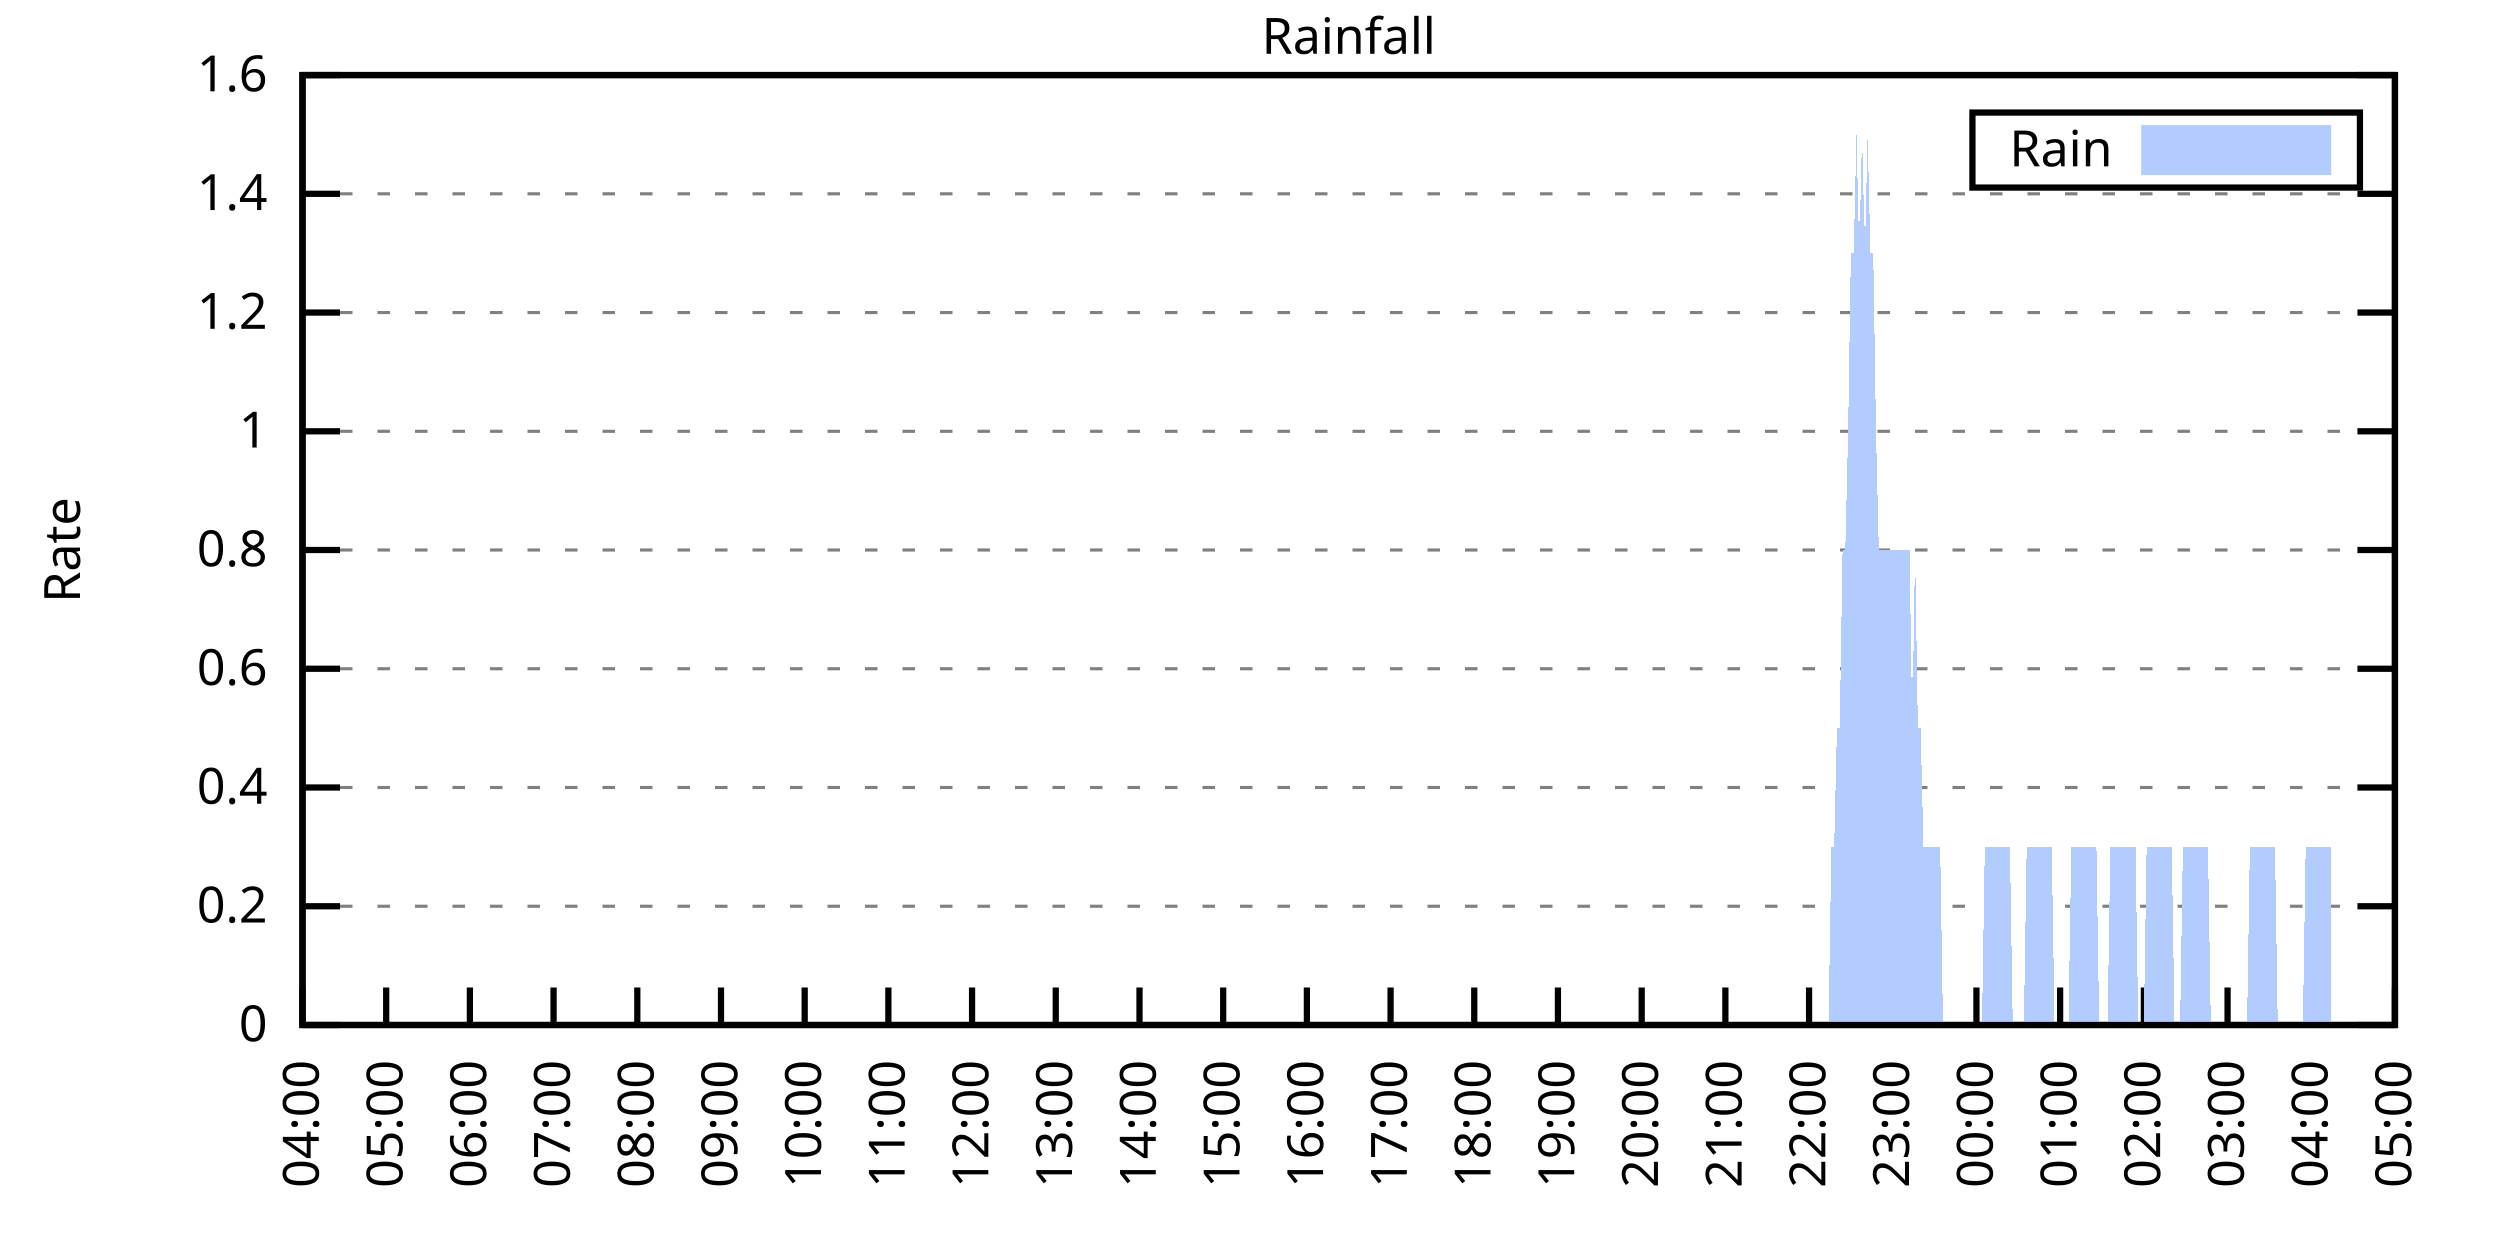
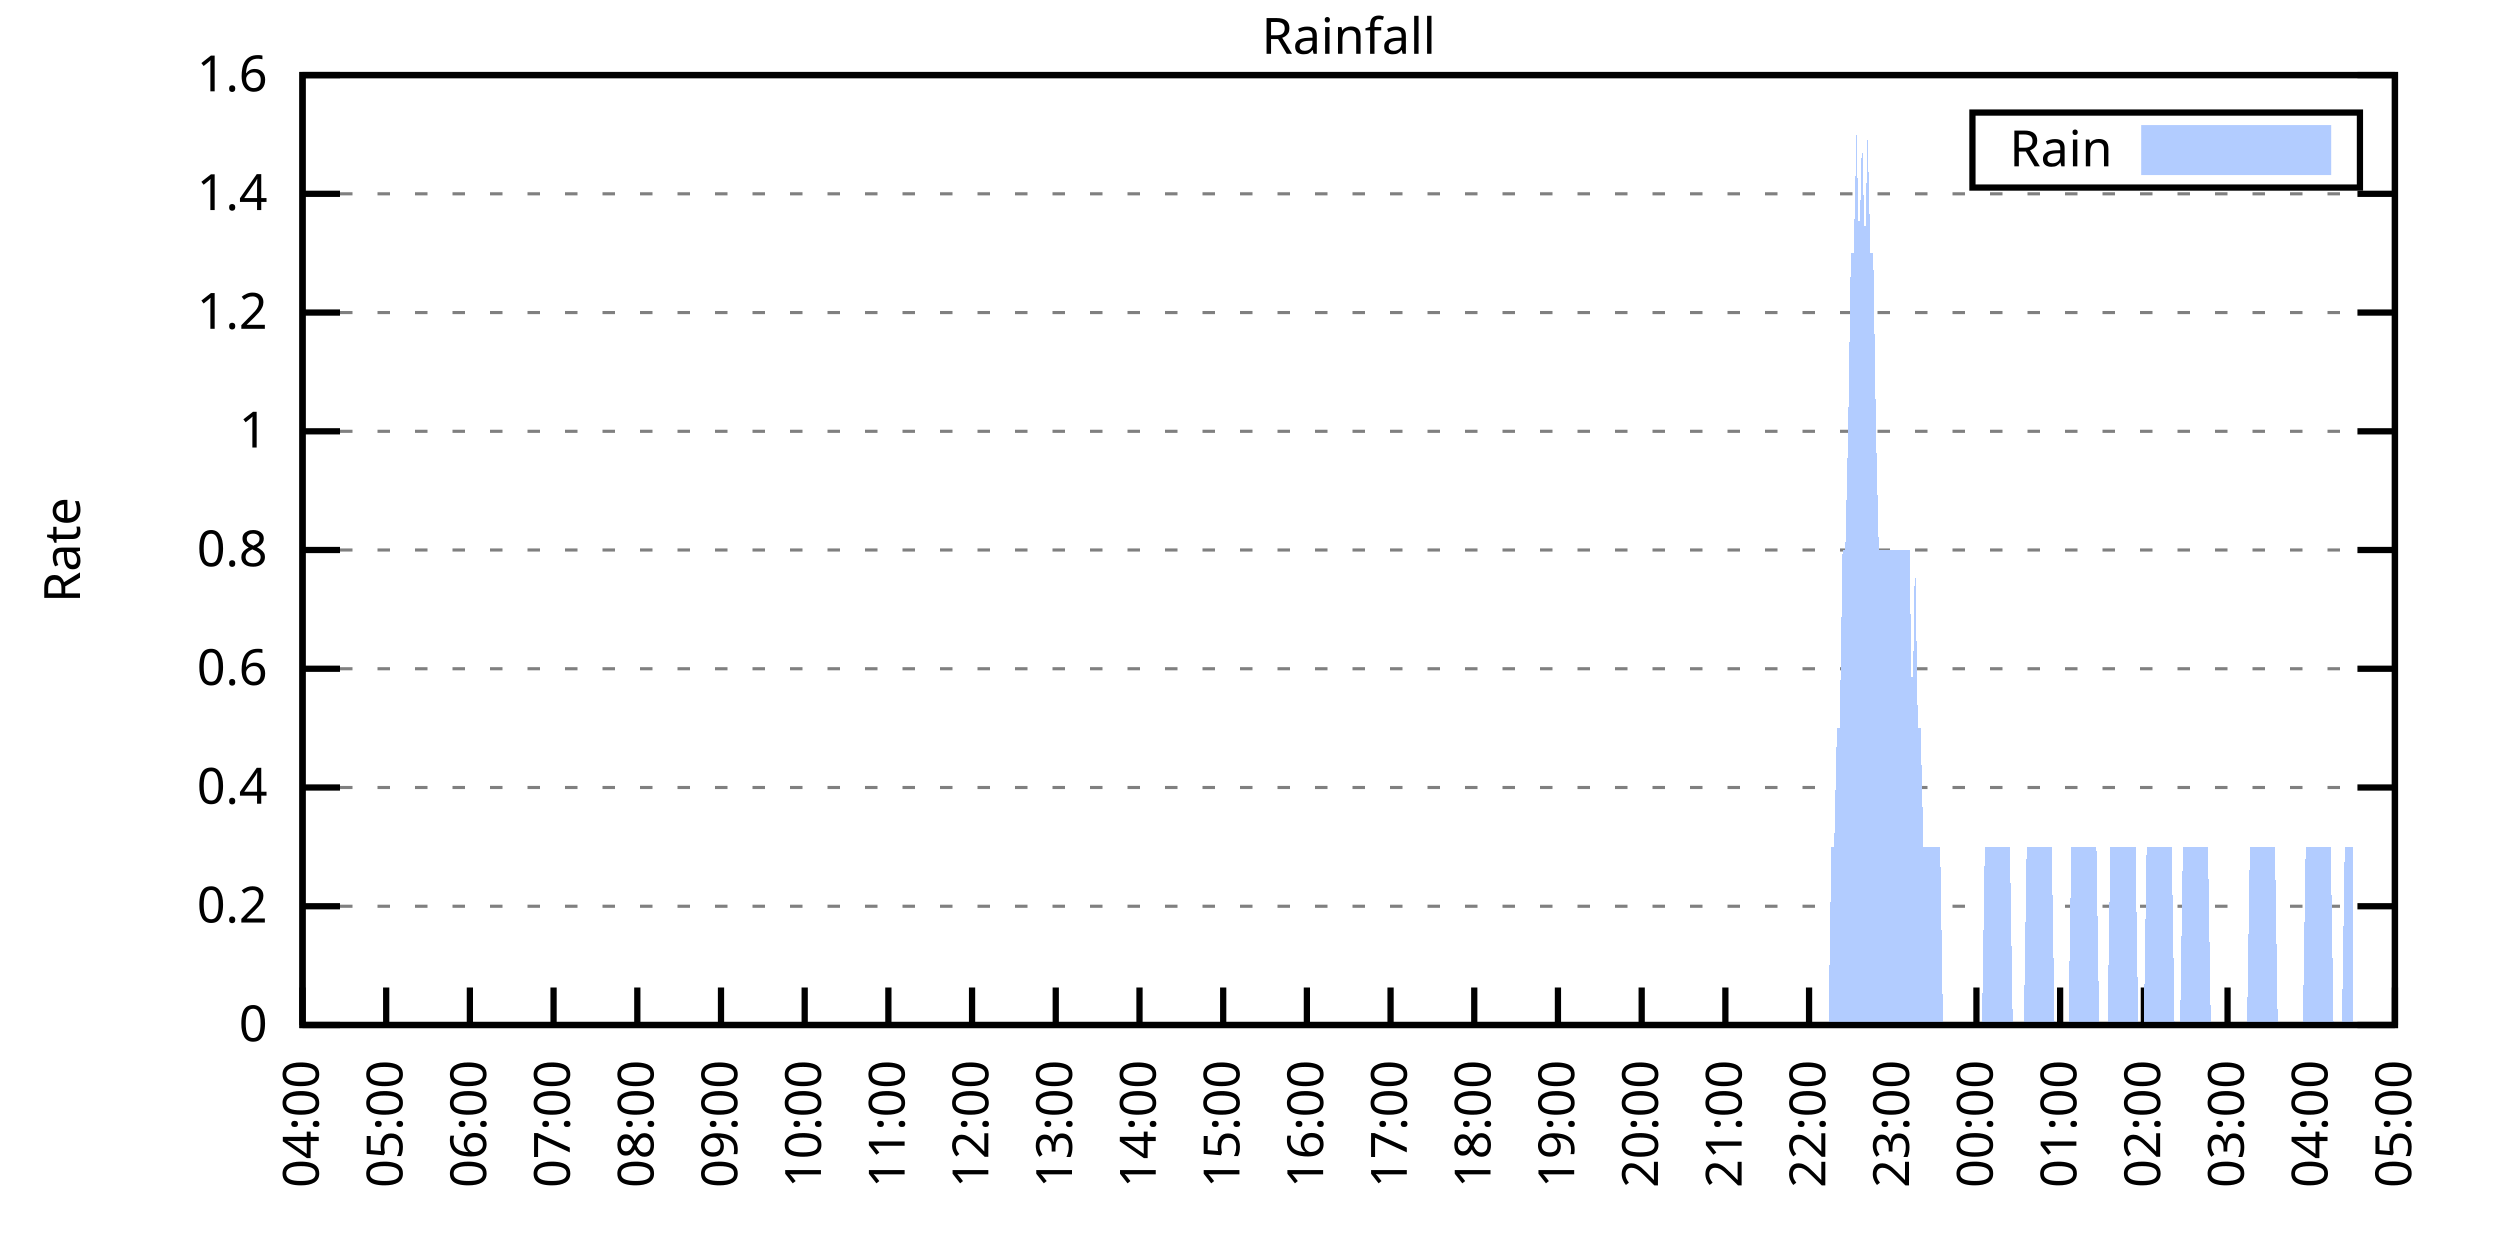
<svg xmlns="http://www.w3.org/2000/svg" xmlns:xlink="http://www.w3.org/1999/xlink" width="400" height="200" viewBox="0 0 400 200">
  <g id="gnuplot_canvas">
    <rect x="0" y="0" width="400" height="200" fill="none" />
    <defs>
      <circle id="gpDot" r="0.5" stroke-width="0.5" stroke="currentColor" />
      <path id="gpPt0" stroke-width="0.333" stroke="currentColor" d="M-1,0 h2 M0,-1 v2" />
      <path id="gpPt1" stroke-width="0.333" stroke="currentColor" d="M-1,-1 L1,1 M1,-1 L-1,1" />
      <path id="gpPt2" stroke-width="0.333" stroke="currentColor" d="M-1,0 L1,0 M0,-1 L0,1 M-1,-1 L1,1 M-1,1 L1,-1" />
      <rect id="gpPt3" stroke-width="0.333" stroke="currentColor" x="-1" y="-1" width="2" height="2" />
      <rect id="gpPt4" stroke-width="0.333" stroke="currentColor" fill="currentColor" x="-1" y="-1" width="2" height="2" />
      <circle id="gpPt5" stroke-width="0.333" stroke="currentColor" cx="0" cy="0" r="1" />
      <use xlink:href="#gpPt5" id="gpPt6" fill="currentColor" stroke="none" />
      <path id="gpPt7" stroke-width="0.333" stroke="currentColor" d="M0,-1.33 L-1.33,0.67 L1.33,0.67 z" />
      <use xlink:href="#gpPt7" id="gpPt8" fill="currentColor" stroke="none" />
      <use xlink:href="#gpPt7" id="gpPt9" stroke="currentColor" transform="rotate(180)" />
      <use xlink:href="#gpPt9" id="gpPt10" fill="currentColor" stroke="none" />
      <use xlink:href="#gpPt3" id="gpPt11" stroke="currentColor" transform="rotate(45)" />
      <use xlink:href="#gpPt11" id="gpPt12" fill="currentColor" stroke="none" />
      <path id="gpPt13" stroke-width="0.333" stroke="currentColor" d="M0,1.330 L1.265,0.411 L0.782,-1.067 L-0.782,-1.076 L-1.265,0.411 z" />
      <use xlink:href="#gpPt13" id="gpPt14" fill="currentColor" stroke="none" />
      <filter id="textbox" filterUnits="objectBoundingBox" x="0" y="0" height="1" width="1">
        <feFlood flood-color="white" flood-opacity="1" result="bgnd" />
        <feComposite in="SourceGraphic" in2="bgnd" operator="atop" />
      </filter>
      <filter id="greybox" filterUnits="objectBoundingBox" x="0" y="0" height="1" width="1">
        <feFlood flood-color="lightgrey" flood-opacity="1" result="grey" />
        <feComposite in="SourceGraphic" in2="grey" operator="atop" />
      </filter>
    </defs>
    <g fill="none" color="white" stroke="currentColor" stroke-width="1.00" stroke-linecap="butt" stroke-linejoin="miter">
</g>
    <g fill="none" color="black" stroke="currentColor" stroke-width="1.00" stroke-linecap="butt" stroke-linejoin="miter">
      <g stroke="none" shape-rendering="crispEdges">
        <polygon fill="rgb(255, 255, 255)" points="48.40,164.00 383.18,164.00 383.18,12.02 48.40,12.02 " />
      </g>
    </g>
    <g fill="none" color="black" stroke="currentColor" stroke-width="1.00" stroke-linecap="butt" stroke-linejoin="miter">
</g>
    <g fill="none" color="black" stroke="black" stroke-width="0.50" stroke-linecap="butt" stroke-linejoin="miter">
</g>
    <g fill="none" color="gray" stroke="currentColor" stroke-width="0.50" stroke-linecap="butt" stroke-linejoin="miter">
      <path stroke="gray" stroke-dasharray="2,4" class="gridline" d="M48.40,164.00 L383.19,164.00  " />
    </g>
    <g fill="none" color="gray" stroke="gray" stroke-width="1.00" stroke-linecap="butt" stroke-linejoin="miter">
</g>
    <g fill="none" color="black" stroke="currentColor" stroke-width="1.00" stroke-linecap="butt" stroke-linejoin="miter">
      <path stroke="black" d="M48.40,164.00 L54.40,164.00 M383.19,164.00 L377.19,164.00  " />
      <g transform="translate(42.80,166.60)" stroke="none" fill="black" font-family="Sans" font-size="8.00" text-anchor="end">
        <text>
          <tspan font-family="Sans"> 0</tspan>
        </text>
      </g>
    </g>
    <g fill="none" color="black" stroke="currentColor" stroke-width="1.00" stroke-linecap="butt" stroke-linejoin="miter">
</g>
    <g fill="none" color="black" stroke="black" stroke-width="0.50" stroke-linecap="butt" stroke-linejoin="miter">
</g>
    <g fill="none" color="gray" stroke="currentColor" stroke-width="0.50" stroke-linecap="butt" stroke-linejoin="miter">
      <path stroke="gray" stroke-dasharray="2,4" class="gridline" d="M48.40,145.00 L383.19,145.00  " />
    </g>
    <g fill="none" color="gray" stroke="gray" stroke-width="1.00" stroke-linecap="butt" stroke-linejoin="miter">
</g>
    <g fill="none" color="black" stroke="currentColor" stroke-width="1.00" stroke-linecap="butt" stroke-linejoin="miter">
      <path stroke="black" d="M48.40,145.00 L54.40,145.00 M383.19,145.00 L377.19,145.00  " />
      <g transform="translate(42.80,147.60)" stroke="none" fill="black" font-family="Sans" font-size="8.00" text-anchor="end">
        <text>
          <tspan font-family="Sans"> 0.2</tspan>
        </text>
      </g>
    </g>
    <g fill="none" color="black" stroke="currentColor" stroke-width="1.00" stroke-linecap="butt" stroke-linejoin="miter">
</g>
    <g fill="none" color="black" stroke="black" stroke-width="0.50" stroke-linecap="butt" stroke-linejoin="miter">
</g>
    <g fill="none" color="gray" stroke="currentColor" stroke-width="0.50" stroke-linecap="butt" stroke-linejoin="miter">
      <path stroke="gray" stroke-dasharray="2,4" class="gridline" d="M48.40,126.00 L383.19,126.00  " />
    </g>
    <g fill="none" color="gray" stroke="gray" stroke-width="1.00" stroke-linecap="butt" stroke-linejoin="miter">
</g>
    <g fill="none" color="black" stroke="currentColor" stroke-width="1.00" stroke-linecap="butt" stroke-linejoin="miter">
      <path stroke="black" d="M48.40,126.00 L54.40,126.00 M383.19,126.00 L377.19,126.00  " />
      <g transform="translate(42.80,128.60)" stroke="none" fill="black" font-family="Sans" font-size="8.00" text-anchor="end">
        <text>
          <tspan font-family="Sans"> 0.4</tspan>
        </text>
      </g>
    </g>
    <g fill="none" color="black" stroke="currentColor" stroke-width="1.00" stroke-linecap="butt" stroke-linejoin="miter">
</g>
    <g fill="none" color="black" stroke="black" stroke-width="0.50" stroke-linecap="butt" stroke-linejoin="miter">
</g>
    <g fill="none" color="gray" stroke="currentColor" stroke-width="0.50" stroke-linecap="butt" stroke-linejoin="miter">
      <path stroke="gray" stroke-dasharray="2,4" class="gridline" d="M48.40,107.00 L383.19,107.00  " />
    </g>
    <g fill="none" color="gray" stroke="gray" stroke-width="1.00" stroke-linecap="butt" stroke-linejoin="miter">
</g>
    <g fill="none" color="black" stroke="currentColor" stroke-width="1.00" stroke-linecap="butt" stroke-linejoin="miter">
      <path stroke="black" d="M48.40,107.00 L54.40,107.00 M383.19,107.00 L377.19,107.00  " />
      <g transform="translate(42.80,109.60)" stroke="none" fill="black" font-family="Sans" font-size="8.00" text-anchor="end">
        <text>
          <tspan font-family="Sans"> 0.6</tspan>
        </text>
      </g>
    </g>
    <g fill="none" color="black" stroke="currentColor" stroke-width="1.00" stroke-linecap="butt" stroke-linejoin="miter">
</g>
    <g fill="none" color="black" stroke="black" stroke-width="0.50" stroke-linecap="butt" stroke-linejoin="miter">
</g>
    <g fill="none" color="gray" stroke="currentColor" stroke-width="0.50" stroke-linecap="butt" stroke-linejoin="miter">
      <path stroke="gray" stroke-dasharray="2,4" class="gridline" d="M48.40,88.00 L383.19,88.00  " />
    </g>
    <g fill="none" color="gray" stroke="gray" stroke-width="1.00" stroke-linecap="butt" stroke-linejoin="miter">
</g>
    <g fill="none" color="black" stroke="currentColor" stroke-width="1.00" stroke-linecap="butt" stroke-linejoin="miter">
      <path stroke="black" d="M48.40,88.00 L54.40,88.00 M383.19,88.00 L377.19,88.00  " />
      <g transform="translate(42.80,90.60)" stroke="none" fill="black" font-family="Sans" font-size="8.00" text-anchor="end">
        <text>
          <tspan font-family="Sans"> 0.8</tspan>
        </text>
      </g>
    </g>
    <g fill="none" color="black" stroke="currentColor" stroke-width="1.00" stroke-linecap="butt" stroke-linejoin="miter">
</g>
    <g fill="none" color="black" stroke="black" stroke-width="0.50" stroke-linecap="butt" stroke-linejoin="miter">
</g>
    <g fill="none" color="gray" stroke="currentColor" stroke-width="0.50" stroke-linecap="butt" stroke-linejoin="miter">
      <path stroke="gray" stroke-dasharray="2,4" class="gridline" d="M48.40,69.01 L383.19,69.01  " />
    </g>
    <g fill="none" color="gray" stroke="gray" stroke-width="1.00" stroke-linecap="butt" stroke-linejoin="miter">
</g>
    <g fill="none" color="black" stroke="currentColor" stroke-width="1.00" stroke-linecap="butt" stroke-linejoin="miter">
      <path stroke="black" d="M48.40,69.01 L54.40,69.01 M383.19,69.01 L377.19,69.01  " />
      <g transform="translate(42.80,71.61)" stroke="none" fill="black" font-family="Sans" font-size="8.00" text-anchor="end">
        <text>
          <tspan font-family="Sans"> 1</tspan>
        </text>
      </g>
    </g>
    <g fill="none" color="black" stroke="currentColor" stroke-width="1.00" stroke-linecap="butt" stroke-linejoin="miter">
</g>
    <g fill="none" color="black" stroke="black" stroke-width="0.50" stroke-linecap="butt" stroke-linejoin="miter">
</g>
    <g fill="none" color="gray" stroke="currentColor" stroke-width="0.50" stroke-linecap="butt" stroke-linejoin="miter">
      <path stroke="gray" stroke-dasharray="2,4" class="gridline" d="M48.40,50.01 L383.19,50.01  " />
    </g>
    <g fill="none" color="gray" stroke="gray" stroke-width="1.00" stroke-linecap="butt" stroke-linejoin="miter">
</g>
    <g fill="none" color="black" stroke="currentColor" stroke-width="1.00" stroke-linecap="butt" stroke-linejoin="miter">
      <path stroke="black" d="M48.40,50.01 L54.40,50.01 M383.19,50.01 L377.19,50.01  " />
      <g transform="translate(42.80,52.61)" stroke="none" fill="black" font-family="Sans" font-size="8.00" text-anchor="end">
        <text>
          <tspan font-family="Sans"> 1.2</tspan>
        </text>
      </g>
    </g>
    <g fill="none" color="black" stroke="currentColor" stroke-width="1.00" stroke-linecap="butt" stroke-linejoin="miter">
</g>
    <g fill="none" color="black" stroke="black" stroke-width="0.50" stroke-linecap="butt" stroke-linejoin="miter">
</g>
    <g fill="none" color="gray" stroke="currentColor" stroke-width="0.50" stroke-linecap="butt" stroke-linejoin="miter">
      <path stroke="gray" stroke-dasharray="2,4" class="gridline" d="M48.40,31.01 L383.19,31.01  " />
    </g>
    <g fill="none" color="gray" stroke="gray" stroke-width="1.00" stroke-linecap="butt" stroke-linejoin="miter">
</g>
    <g fill="none" color="black" stroke="currentColor" stroke-width="1.00" stroke-linecap="butt" stroke-linejoin="miter">
      <path stroke="black" d="M48.40,31.01 L54.40,31.01 M383.19,31.01 L377.19,31.01  " />
      <g transform="translate(42.80,33.61)" stroke="none" fill="black" font-family="Sans" font-size="8.00" text-anchor="end">
        <text>
          <tspan font-family="Sans"> 1.4</tspan>
        </text>
      </g>
    </g>
    <g fill="none" color="black" stroke="currentColor" stroke-width="1.00" stroke-linecap="butt" stroke-linejoin="miter">
</g>
    <g fill="none" color="black" stroke="black" stroke-width="0.50" stroke-linecap="butt" stroke-linejoin="miter">
</g>
    <g fill="none" color="gray" stroke="currentColor" stroke-width="0.50" stroke-linecap="butt" stroke-linejoin="miter">
      <path stroke="gray" stroke-dasharray="2,4" class="gridline" d="M48.40,12.01 L383.19,12.01  " />
    </g>
    <g fill="none" color="gray" stroke="gray" stroke-width="1.00" stroke-linecap="butt" stroke-linejoin="miter">
</g>
    <g fill="none" color="black" stroke="currentColor" stroke-width="1.00" stroke-linecap="butt" stroke-linejoin="miter">
      <path stroke="black" d="M48.40,12.01 L54.40,12.01 M383.19,12.01 L377.19,12.01  " />
      <g transform="translate(42.80,14.61)" stroke="none" fill="black" font-family="Sans" font-size="8.00" text-anchor="end">
        <text>
          <tspan font-family="Sans"> 1.6</tspan>
        </text>
      </g>
    </g>
    <g fill="none" color="black" stroke="currentColor" stroke-width="1.00" stroke-linecap="butt" stroke-linejoin="miter">
      <path stroke="black" d="M48.40,164.00 L48.40,158.00  " />
      <g transform="translate(51.00,169.60) rotate(270.00)" stroke="none" fill="black" font-family="Sans" font-size="8.00" text-anchor="end">
        <text>
          <tspan font-family="Sans">04:00</tspan>
        </text>
      </g>
    </g>
    <g fill="none" color="black" stroke="currentColor" stroke-width="1.00" stroke-linecap="butt" stroke-linejoin="miter">
      <path stroke="black" d="M61.79,164.00 L61.79,158.00  " />
      <g transform="translate(64.39,169.60) rotate(270.00)" stroke="none" fill="black" font-family="Sans" font-size="8.00" text-anchor="end">
        <text>
          <tspan font-family="Sans">05:00</tspan>
        </text>
      </g>
    </g>
    <g fill="none" color="black" stroke="currentColor" stroke-width="1.00" stroke-linecap="butt" stroke-linejoin="miter">
      <path stroke="black" d="M75.18,164.00 L75.18,158.00  " />
      <g transform="translate(77.78,169.60) rotate(270.00)" stroke="none" fill="black" font-family="Sans" font-size="8.00" text-anchor="end">
        <text>
          <tspan font-family="Sans">06:00</tspan>
        </text>
      </g>
    </g>
    <g fill="none" color="black" stroke="currentColor" stroke-width="1.00" stroke-linecap="butt" stroke-linejoin="miter">
      <path stroke="black" d="M88.57,164.00 L88.57,158.00  " />
      <g transform="translate(91.17,169.60) rotate(270.00)" stroke="none" fill="black" font-family="Sans" font-size="8.00" text-anchor="end">
        <text>
          <tspan font-family="Sans">07:00</tspan>
        </text>
      </g>
    </g>
    <g fill="none" color="black" stroke="currentColor" stroke-width="1.00" stroke-linecap="butt" stroke-linejoin="miter">
      <path stroke="black" d="M101.97,164.00 L101.97,158.00  " />
      <g transform="translate(104.57,169.60) rotate(270.00)" stroke="none" fill="black" font-family="Sans" font-size="8.00" text-anchor="end">
        <text>
          <tspan font-family="Sans">08:00</tspan>
        </text>
      </g>
    </g>
    <g fill="none" color="black" stroke="currentColor" stroke-width="1.00" stroke-linecap="butt" stroke-linejoin="miter">
      <path stroke="black" d="M115.36,164.00 L115.36,158.00  " />
      <g transform="translate(117.96,169.60) rotate(270.00)" stroke="none" fill="black" font-family="Sans" font-size="8.00" text-anchor="end">
        <text>
          <tspan font-family="Sans">09:00</tspan>
        </text>
      </g>
    </g>
    <g fill="none" color="black" stroke="currentColor" stroke-width="1.00" stroke-linecap="butt" stroke-linejoin="miter">
      <path stroke="black" d="M128.75,164.00 L128.75,158.00  " />
      <g transform="translate(131.35,169.60) rotate(270.00)" stroke="none" fill="black" font-family="Sans" font-size="8.00" text-anchor="end">
        <text>
          <tspan font-family="Sans">10:00</tspan>
        </text>
      </g>
    </g>
    <g fill="none" color="black" stroke="currentColor" stroke-width="1.00" stroke-linecap="butt" stroke-linejoin="miter">
      <path stroke="black" d="M142.14,164.00 L142.14,158.00  " />
      <g transform="translate(144.74,169.60) rotate(270.00)" stroke="none" fill="black" font-family="Sans" font-size="8.00" text-anchor="end">
        <text>
          <tspan font-family="Sans">11:00</tspan>
        </text>
      </g>
    </g>
    <g fill="none" color="black" stroke="currentColor" stroke-width="1.00" stroke-linecap="butt" stroke-linejoin="miter">
      <path stroke="black" d="M155.53,164.00 L155.53,158.00  " />
      <g transform="translate(158.13,169.60) rotate(270.00)" stroke="none" fill="black" font-family="Sans" font-size="8.00" text-anchor="end">
        <text>
          <tspan font-family="Sans">12:00</tspan>
        </text>
      </g>
    </g>
    <g fill="none" color="black" stroke="currentColor" stroke-width="1.00" stroke-linecap="butt" stroke-linejoin="miter">
      <path stroke="black" d="M168.92,164.00 L168.92,158.00  " />
      <g transform="translate(171.52,169.60) rotate(270.00)" stroke="none" fill="black" font-family="Sans" font-size="8.00" text-anchor="end">
        <text>
          <tspan font-family="Sans">13:00</tspan>
        </text>
      </g>
    </g>
    <g fill="none" color="black" stroke="currentColor" stroke-width="1.00" stroke-linecap="butt" stroke-linejoin="miter">
      <path stroke="black" d="M182.32,164.00 L182.32,158.00  " />
      <g transform="translate(184.92,169.60) rotate(270.00)" stroke="none" fill="black" font-family="Sans" font-size="8.00" text-anchor="end">
        <text>
          <tspan font-family="Sans">14:00</tspan>
        </text>
      </g>
    </g>
    <g fill="none" color="black" stroke="currentColor" stroke-width="1.00" stroke-linecap="butt" stroke-linejoin="miter">
      <path stroke="black" d="M195.71,164.00 L195.71,158.00  " />
      <g transform="translate(198.31,169.60) rotate(270.00)" stroke="none" fill="black" font-family="Sans" font-size="8.00" text-anchor="end">
        <text>
          <tspan font-family="Sans">15:00</tspan>
        </text>
      </g>
    </g>
    <g fill="none" color="black" stroke="currentColor" stroke-width="1.00" stroke-linecap="butt" stroke-linejoin="miter">
      <path stroke="black" d="M209.10,164.00 L209.10,158.00  " />
      <g transform="translate(211.70,169.60) rotate(270.00)" stroke="none" fill="black" font-family="Sans" font-size="8.00" text-anchor="end">
        <text>
          <tspan font-family="Sans">16:00</tspan>
        </text>
      </g>
    </g>
    <g fill="none" color="black" stroke="currentColor" stroke-width="1.00" stroke-linecap="butt" stroke-linejoin="miter">
      <path stroke="black" d="M222.49,164.00 L222.49,158.00  " />
      <g transform="translate(225.09,169.60) rotate(270.00)" stroke="none" fill="black" font-family="Sans" font-size="8.00" text-anchor="end">
        <text>
          <tspan font-family="Sans">17:00</tspan>
        </text>
      </g>
    </g>
    <g fill="none" color="black" stroke="currentColor" stroke-width="1.00" stroke-linecap="butt" stroke-linejoin="miter">
      <path stroke="black" d="M235.88,164.00 L235.88,158.00  " />
      <g transform="translate(238.48,169.60) rotate(270.00)" stroke="none" fill="black" font-family="Sans" font-size="8.00" text-anchor="end">
        <text>
          <tspan font-family="Sans">18:00</tspan>
        </text>
      </g>
    </g>
    <g fill="none" color="black" stroke="currentColor" stroke-width="1.00" stroke-linecap="butt" stroke-linejoin="miter">
      <path stroke="black" d="M249.27,164.00 L249.27,158.00  " />
      <g transform="translate(251.87,169.60) rotate(270.00)" stroke="none" fill="black" font-family="Sans" font-size="8.00" text-anchor="end">
        <text>
          <tspan font-family="Sans">19:00</tspan>
        </text>
      </g>
    </g>
    <g fill="none" color="black" stroke="currentColor" stroke-width="1.00" stroke-linecap="butt" stroke-linejoin="miter">
      <path stroke="black" d="M262.67,164.00 L262.67,158.00  " />
      <g transform="translate(265.27,169.60) rotate(270.00)" stroke="none" fill="black" font-family="Sans" font-size="8.00" text-anchor="end">
        <text>
          <tspan font-family="Sans">20:00</tspan>
        </text>
      </g>
    </g>
    <g fill="none" color="black" stroke="currentColor" stroke-width="1.00" stroke-linecap="butt" stroke-linejoin="miter">
      <path stroke="black" d="M276.06,164.00 L276.06,158.00  " />
      <g transform="translate(278.66,169.60) rotate(270.00)" stroke="none" fill="black" font-family="Sans" font-size="8.00" text-anchor="end">
        <text>
          <tspan font-family="Sans">21:00</tspan>
        </text>
      </g>
    </g>
    <g fill="none" color="black" stroke="currentColor" stroke-width="1.00" stroke-linecap="butt" stroke-linejoin="miter">
      <path stroke="black" d="M289.45,164.00 L289.45,158.00  " />
      <g transform="translate(292.05,169.60) rotate(270.00)" stroke="none" fill="black" font-family="Sans" font-size="8.00" text-anchor="end">
        <text>
          <tspan font-family="Sans">22:00</tspan>
        </text>
      </g>
    </g>
    <g fill="none" color="black" stroke="currentColor" stroke-width="1.00" stroke-linecap="butt" stroke-linejoin="miter">
      <path stroke="black" d="M302.84,164.00 L302.84,158.00  " />
      <g transform="translate(305.44,169.60) rotate(270.00)" stroke="none" fill="black" font-family="Sans" font-size="8.00" text-anchor="end">
        <text>
          <tspan font-family="Sans">23:00</tspan>
        </text>
      </g>
    </g>
    <g fill="none" color="black" stroke="currentColor" stroke-width="1.00" stroke-linecap="butt" stroke-linejoin="miter">
      <path stroke="black" d="M316.23,164.00 L316.23,158.00  " />
      <g transform="translate(318.83,169.60) rotate(270.00)" stroke="none" fill="black" font-family="Sans" font-size="8.00" text-anchor="end">
        <text>
          <tspan font-family="Sans">00:00</tspan>
        </text>
      </g>
    </g>
    <g fill="none" color="black" stroke="currentColor" stroke-width="1.00" stroke-linecap="butt" stroke-linejoin="miter">
      <path stroke="black" d="M329.62,164.00 L329.62,158.00  " />
      <g transform="translate(332.22,169.60) rotate(270.00)" stroke="none" fill="black" font-family="Sans" font-size="8.00" text-anchor="end">
        <text>
          <tspan font-family="Sans">01:00</tspan>
        </text>
      </g>
    </g>
    <g fill="none" color="black" stroke="currentColor" stroke-width="1.00" stroke-linecap="butt" stroke-linejoin="miter">
      <path stroke="black" d="M343.02,164.00 L343.02,158.00  " />
      <g transform="translate(345.62,169.60) rotate(270.00)" stroke="none" fill="black" font-family="Sans" font-size="8.00" text-anchor="end">
        <text>
          <tspan font-family="Sans">02:00</tspan>
        </text>
      </g>
    </g>
    <g fill="none" color="black" stroke="currentColor" stroke-width="1.00" stroke-linecap="butt" stroke-linejoin="miter">
      <path stroke="black" d="M356.41,164.00 L356.41,158.00  " />
      <g transform="translate(359.01,169.60) rotate(270.00)" stroke="none" fill="black" font-family="Sans" font-size="8.00" text-anchor="end">
        <text>
          <tspan font-family="Sans">03:00</tspan>
        </text>
      </g>
    </g>
    <g fill="none" color="black" stroke="currentColor" stroke-width="1.00" stroke-linecap="butt" stroke-linejoin="miter">
      <path stroke="black" d="M369.80,164.00 L369.80,158.00  " />
      <g transform="translate(372.40,169.60) rotate(270.00)" stroke="none" fill="black" font-family="Sans" font-size="8.00" text-anchor="end">
        <text>
          <tspan font-family="Sans">04:00</tspan>
        </text>
      </g>
    </g>
    <g fill="none" color="black" stroke="currentColor" stroke-width="1.00" stroke-linecap="butt" stroke-linejoin="miter">
      <path stroke="black" d="M383.19,164.00 L383.19,158.00  " />
      <g transform="translate(385.79,169.60) rotate(270.00)" stroke="none" fill="black" font-family="Sans" font-size="8.00" text-anchor="end">
        <text>
          <tspan font-family="Sans">05:00</tspan>
        </text>
      </g>
    </g>
    <g fill="none" color="black" stroke="currentColor" stroke-width="1.00" stroke-linecap="butt" stroke-linejoin="miter">
</g>
    <g fill="none" color="black" stroke="currentColor" stroke-width="1.00" stroke-linecap="butt" stroke-linejoin="miter">
      <path stroke="black" d="M48.40,12.01 L48.40,164.00 L383.19,164.00 L383.19,12.01 L48.40,12.01 Z  " />
    </g>
    <g fill="none" color="black" stroke="currentColor" stroke-width="1.00" stroke-linecap="butt" stroke-linejoin="miter">
</g>
    <g fill="none" color="black" stroke="currentColor" stroke-width="1.00" stroke-linecap="butt" stroke-linejoin="miter">
      <path stroke="black" d="M315.59,30.01 L315.59,18.01 L377.59,18.01 L377.59,30.01 L315.59,30.01 Z  " />
    </g>
    <g id="Rainfall_plot_1">
      <g fill="none" color="white" stroke="black" stroke-width="2.00" stroke-linecap="butt" stroke-linejoin="miter">
</g>
      <g fill="none" color="black" stroke="currentColor" stroke-width="2.00" stroke-linecap="butt" stroke-linejoin="miter">
        <g transform="translate(337.99,26.61)" stroke="none" fill="black" font-family="Sans" font-size="8.00" text-anchor="end">
          <text>
            <tspan font-family="Sans">Rain</tspan>
          </text>
        </g>
      </g>
      <g fill="none" color="black" stroke="currentColor" stroke-width="2.00" stroke-linecap="butt" stroke-linejoin="miter">
        <g stroke="none" shape-rendering="crispEdges">
          <polygon fill="rgb(178, 204, 255)" points="343.59,27.01 371.99,27.01 371.99,21.01 343.59,21.01 " />
        </g>
        <path stroke="rgb(178, 204, 255)" d="M343.59,27.01 L371.99,27.01 L371.99,21.01 L343.59,21.01 L343.59,27.01 Z  " />
      </g>
      <g fill="none" color="black" stroke="currentColor" stroke-width="2.00" stroke-linecap="butt" stroke-linejoin="miter">
        <g stroke="none" shape-rendering="crispEdges">
-           <polygon fill="rgb(178, 204, 255)" points="51.97,164.00 52.42,164.00 52.86,164.00 53.31,164.00 53.76,164.00 54.20,164.00 54.65,164.00 55.10,164.00 55.54,164.00 55.99,164.00 56.43,164.00 56.88,164.00 57.33,164.00 57.77,164.00 58.22,164.00 58.67,164.00 59.11,164.00 59.56,164.00 60.01,164.00 60.45,164.00 60.90,164.00 61.35,164.00 61.79,164.00 62.24,164.00 62.68,164.00 63.13,164.00 63.58,164.00 64.02,164.00 64.47,164.00 64.92,164.00 65.36,164.00 65.81,164.00 66.26,164.00 66.70,164.00 67.15,164.00 67.59,164.00 68.04,164.00 68.49,164.00 68.93,164.00 69.38,164.00 69.83,164.00 70.27,164.00 70.72,164.00 71.17,164.00 71.61,164.00 72.06,164.00 72.50,164.00 72.95,164.00 73.40,164.00 73.84,164.00 74.29,164.00 74.74,164.00 75.18,164.00 75.63,164.00 76.08,164.00 76.52,164.00 76.97,164.00 77.42,164.00 77.86,164.00 78.31,164.00 78.75,164.00 79.20,164.00 79.65,164.00 80.09,164.00 80.54,164.00 80.99,164.00 81.43,164.00 81.88,164.00 82.33,164.00 82.77,164.00 83.22,164.00 83.66,164.00 84.11,164.00 84.56,164.00 85.00,164.00 85.45,164.00 85.90,164.00 86.34,164.00 86.79,164.00 87.24,164.00 87.68,164.00 88.13,164.00 88.57,164.00 89.02,164.00 89.47,164.00 89.91,164.00 90.36,164.00 90.81,164.00 91.25,164.00 91.70,164.00 92.15,164.00 92.59,164.00 93.04,164.00 93.49,164.00 93.93,164.00 94.38,164.00 94.82,164.00 95.27,164.00 95.72,164.00 96.16,164.00 96.61,164.00 97.06,164.00 97.50,164.00 97.95,164.00 98.40,164.00 98.84,164.00 99.29,164.00 99.73,164.00 100.18,164.00 100.63,164.00 101.07,164.00 101.52,164.00 101.97,164.00 102.41,164.00 102.86,164.00 103.31,164.00 103.75,164.00 104.20,164.00 104.64,164.00 105.09,164.00 105.54,164.00 105.98,164.00 106.43,164.00 106.88,164.00 107.32,164.00 107.77,164.00 108.22,164.00 108.66,164.00 109.11,164.00 109.55,164.00 110.00,164.00 110.45,164.00 110.89,164.00 111.34,164.00 111.79,164.00 112.23,164.00 112.68,164.00 113.13,164.00 113.57,164.00 114.02,164.00 114.47,164.00 114.91,164.00 115.36,164.00 115.80,164.00 116.25,164.00 116.70,164.00 117.14,164.00 117.59,164.00 118.04,164.00 118.48,164.00 118.93,164.00 119.38,164.00 119.82,164.00 120.27,164.00 120.71,164.00 121.16,164.00 121.61,164.00 122.05,164.00 122.50,164.00 122.95,164.00 123.39,164.00 123.84,164.00 124.29,164.00 124.73,164.00 125.18,164.00 125.62,164.00 126.07,164.00 126.52,164.00 126.96,164.00 127.41,164.00 127.86,164.00 128.30,164.00 128.75,164.00 129.20,164.00 129.64,164.00 130.09,164.00 130.54,164.00 130.98,164.00 131.43,164.00 131.87,164.00 132.32,164.00 132.77,164.00 133.21,164.00 133.66,164.00 134.11,164.00 134.55,164.00 135.00,164.00 135.45,164.00 135.89,164.00 136.34,164.00 136.78,164.00 137.23,164.00 137.68,164.00 138.12,164.00 138.57,164.00 139.02,164.00 139.46,164.00 139.91,164.00 140.36,164.00 140.80,164.00 141.25,164.00 141.69,164.00 142.14,164.00 142.59,164.00 143.03,164.00 143.48,164.00 143.93,164.00 144.37,164.00 144.82,164.00 145.27,164.00 145.71,164.00 146.16,164.00 146.61,164.00 147.05,164.00 147.50,164.00 147.94,164.00 148.39,164.00 148.84,164.00 149.28,164.00 149.73,164.00 150.18,164.00 150.62,164.00 151.07,164.00 151.52,164.00 151.96,164.00 152.41,164.00 152.85,164.00 153.30,164.00 153.75,164.00 154.19,164.00 154.64,164.00 155.09,164.00 155.53,164.00 155.98,164.00 156.43,164.00 156.87,164.00 157.32,164.00 157.76,164.00 158.21,164.00 158.66,164.00 159.10,164.00 159.55,164.00 160.00,164.00 160.44,164.00 160.89,164.00 161.34,164.00 161.78,164.00 162.23,164.00 162.67,164.00 163.12,164.00 163.57,164.00 164.01,164.00 164.46,164.00 164.91,164.00 165.35,164.00 165.80,164.00 166.25,164.00 166.69,164.00 167.14,164.00 167.59,164.00 168.03,164.00 168.48,164.00 168.92,164.00 169.37,164.00 169.82,164.00 170.26,164.00 170.71,164.00 171.16,164.00 171.60,164.00 172.05,164.00 172.50,164.00 172.94,164.00 173.39,164.00 173.83,164.00 174.28,164.00 174.73,164.00 175.17,164.00 175.62,164.00 176.07,164.00 176.51,164.00 176.96,164.00 177.41,164.00 177.85,164.00 178.30,164.00 178.74,164.00 179.19,164.00 179.64,164.00 180.08,164.00 180.53,164.00 180.98,164.00 181.42,164.00 181.87,164.00 182.32,164.00 182.76,164.00 183.21,164.00 183.66,164.00 184.10,164.00 184.55,164.00 184.99,164.00 185.44,164.00 185.89,164.00 186.33,164.00 186.78,164.00 187.23,164.00 187.67,164.00 188.12,164.00 188.57,164.00 189.01,164.00 189.46,164.00 189.90,164.00 190.35,164.00 190.80,164.00 191.24,164.00 191.69,164.00 192.14,164.00 192.58,164.00 193.03,164.00 193.48,164.00 193.92,164.00 194.37,164.00 194.81,164.00 195.26,164.00 195.71,164.00 196.15,164.00 196.60,164.00 197.05,164.00 197.49,164.00 197.94,164.00 198.39,164.00 198.83,164.00 199.28,164.00 199.73,164.00 200.17,164.00 200.62,164.00 201.06,164.00 201.51,164.00 201.96,164.00 202.40,164.00 202.85,164.00 203.30,164.00 203.74,164.00 204.19,164.00 204.64,164.00 205.08,164.00 205.53,164.00 205.97,164.00 206.42,164.00 206.87,164.00 207.31,164.00 207.76,164.00 208.21,164.00 208.65,164.00 209.10,164.00 209.55,164.00 209.99,164.00 210.44,164.00 210.88,164.00 211.33,164.00 211.78,164.00 212.22,164.00 212.67,164.00 213.12,164.00 213.56,164.00 214.01,164.00 214.46,164.00 214.90,164.00 215.35,164.00 215.80,164.00 216.24,164.00 216.69,164.00 217.13,164.00 217.58,164.00 218.03,164.00 218.47,164.00 218.92,164.00 219.37,164.00 219.81,164.00 220.26,164.00 220.71,164.00 221.15,164.00 221.60,164.00 222.04,164.00 222.49,164.00 222.94,164.00 223.38,164.00 223.83,164.00 224.28,164.00 224.72,164.00 225.17,164.00 225.62,164.00 226.06,164.00 226.51,164.00 226.95,164.00 227.40,164.00 227.85,164.00 228.29,164.00 228.74,164.00 229.19,164.00 229.63,164.00 230.08,164.00 230.53,164.00 230.97,164.00 231.42,164.00 231.86,164.00 232.31,164.00 232.76,164.00 233.20,164.00 233.65,164.00 234.10,164.00 234.54,164.00 234.99,164.00 235.44,164.00 235.88,164.00 236.33,164.00 236.78,164.00 237.22,164.00 237.67,164.00 238.11,164.00 238.56,164.00 239.01,164.00 239.45,164.00 239.90,164.00 240.35,164.00 240.79,164.00 241.24,164.00 241.69,164.00 242.13,164.00 242.58,164.00 243.02,164.00 243.47,164.00 243.92,164.00 244.36,164.00 244.81,164.00 245.26,164.00 245.70,164.00 246.15,164.00 246.60,164.00 247.04,164.00 247.49,164.00 247.93,164.00 248.38,164.00 248.83,164.00 249.27,164.00 249.72,164.00 250.17,164.00 250.61,164.00 251.06,164.00 251.51,164.00 251.95,164.00 252.40,164.00 252.85,164.00 253.29,164.00 253.74,164.00 254.18,164.00 254.63,164.00 255.08,164.00 255.52,164.00 255.97,164.00 256.42,164.00 256.86,164.00 257.31,164.00 257.76,164.00 258.20,164.00 258.65,164.00 259.09,164.00 259.54,164.00 259.99,164.00 260.43,164.00 260.88,164.00 261.33,164.00 261.77,164.00 262.22,164.00 262.67,164.00 263.11,164.00 263.56,164.00 264.00,164.00 264.45,164.00 264.90,164.00 265.34,164.00 265.79,164.00 266.24,164.00 266.68,164.00 267.13,164.00 267.58,164.00 268.02,164.00 268.47,164.00 268.92,164.00 269.36,164.00 269.81,164.00 270.25,164.00 270.70,164.00 271.15,164.00 271.59,164.00 272.04,164.00 272.49,164.00 272.93,164.00 273.38,164.00 273.83,164.00 274.27,164.00 274.72,164.00 275.16,164.00 275.61,164.00 276.06,164.00 276.50,164.00 276.95,164.00 277.40,164.00 277.84,164.00 278.29,164.00 278.74,164.00 279.18,164.00 279.63,164.00 280.07,164.00 280.52,164.00 280.97,164.00 281.41,164.00 281.86,164.00 282.31,164.00 282.75,164.00 283.20,164.00 283.65,164.00 284.09,164.00 284.54,164.00 284.98,164.00 285.43,164.00 285.88,164.00 286.32,164.00 286.77,164.00 287.22,164.00 287.66,164.00 288.11,164.00 288.56,164.00 289.00,164.00 289.45,164.00 289.90,164.00 290.34,164.00 290.79,164.00 291.23,164.00 291.68,164.00 292.13,164.00 292.57,164.00 293.02,135.50 293.47,135.50 293.91,116.50 294.36,116.50 294.81,88.00 295.25,88.00 295.70,69.01 296.14,40.51 296.59,40.51 297.04,21.51 297.48,40.51 297.93,21.51 298.38,40.51 298.82,21.51 299.27,40.51 299.72,40.51 300.16,69.01 300.61,88.00 301.05,88.00 301.50,88.00 301.95,88.00 302.39,88.00 302.84,88.00 303.29,88.00 303.73,88.00 304.18,88.00 304.63,88.00 305.07,88.00 305.52,88.00 305.97,116.50 306.41,88.00 306.86,116.50 307.30,116.50 307.75,135.50 308.20,135.50 308.64,135.50 309.09,135.50 309.54,135.50 309.98,135.50 310.43,135.50 310.88,164.00 311.32,164.00 311.77,164.00 312.21,164.00 312.66,164.00 313.11,164.00 313.55,164.00 314.00,164.00 314.45,164.00 314.89,164.00 315.34,164.00 315.79,164.00 316.23,164.00 316.68,164.00 317.12,164.00 317.57,135.50 318.02,135.50 318.46,135.50 318.91,135.50 319.36,135.50 319.80,135.50 320.25,135.50 320.70,135.50 321.14,135.50 321.59,135.50 322.04,164.00 322.48,164.00 322.93,164.00 323.37,164.00 323.82,164.00 324.27,135.50 324.71,135.50 325.16,135.50 325.61,135.50 326.05,135.50 326.50,135.50 326.95,135.50 327.39,135.50 327.84,135.50 328.28,135.50 328.73,164.00 329.18,164.00 329.62,164.00 330.07,164.00 330.52,164.00 330.96,164.00 331.41,135.50 331.86,135.50 332.30,135.50 332.75,135.50 333.19,135.50 333.64,135.50 334.09,135.50 334.53,135.50 334.98,135.50 335.43,135.50 335.87,164.00 336.32,164.00 336.77,164.00 337.21,164.00 337.66,135.50 338.10,135.50 338.55,135.50 339.00,135.50 339.44,135.50 339.89,135.50 340.34,135.50 340.78,135.50 341.23,135.50 341.68,135.50 342.12,164.00 342.57,164.00 343.02,164.00 343.46,135.50 343.91,135.50 344.35,135.50 344.80,135.50 345.25,135.50 345.69,135.50 346.14,135.50 346.59,135.50 347.03,135.50 347.48,135.50 347.93,164.00 348.37,164.00 348.82,164.00 349.26,135.50 349.71,135.50 350.16,135.50 350.60,135.50 351.05,135.50 351.50,135.50 351.94,135.50 352.39,135.50 352.84,135.50 353.28,135.50 353.73,164.00 354.17,164.00 354.62,164.00 355.07,164.00 355.51,164.00 355.96,164.00 356.41,164.00 356.85,164.00 357.30,164.00 357.75,164.00 358.19,164.00 358.64,164.00 359.09,164.00 359.53,164.00 359.98,135.50 360.42,135.50 360.87,135.50 361.32,135.50 361.76,135.50 362.21,135.50 362.66,135.50 363.10,135.50 363.55,135.50 364.00,135.50 364.44,164.00 364.89,164.00 365.33,164.00 365.78,164.00 366.23,164.00 366.67,164.00 367.12,164.00 367.57,164.00 368.01,164.00 368.46,164.00 368.91,135.50 369.35,135.50 369.80,135.50 370.24,135.50 370.69,135.50 371.14,135.50 371.58,135.50 372.03,135.50 372.48,135.50 372.92,135.50 372.92,164.00 51.97,164.00 " />
+           <polygon fill="rgb(178, 204, 255)" points="55.54,164.00 55.99,164.00 56.43,164.00 56.88,164.00 57.33,164.00 57.77,164.00 58.22,164.00 58.67,164.00 59.11,164.00 59.56,164.00 60.01,164.00 60.45,164.00 60.90,164.00 61.35,164.00 61.79,164.00 62.24,164.00 62.68,164.00 63.13,164.00 63.58,164.00 64.02,164.00 64.47,164.00 64.92,164.00 65.36,164.00 65.81,164.00 66.26,164.00 66.70,164.00 67.15,164.00 67.59,164.00 68.04,164.00 68.49,164.00 68.93,164.00 69.38,164.00 69.83,164.00 70.27,164.00 70.72,164.00 71.17,164.00 71.61,164.00 72.06,164.00 72.50,164.00 72.95,164.00 73.40,164.00 73.84,164.00 74.29,164.00 74.74,164.00 75.18,164.00 75.63,164.00 76.08,164.00 76.52,164.00 76.97,164.00 77.42,164.00 77.86,164.00 78.31,164.00 78.75,164.00 79.20,164.00 79.65,164.00 80.09,164.00 80.54,164.00 80.99,164.00 81.43,164.00 81.88,164.00 82.33,164.00 82.77,164.00 83.22,164.00 83.66,164.00 84.11,164.00 84.56,164.00 85.00,164.00 85.45,164.00 85.90,164.00 86.34,164.00 86.79,164.00 87.24,164.00 87.68,164.00 88.13,164.00 88.57,164.00 89.02,164.00 89.47,164.00 89.91,164.00 90.36,164.00 90.81,164.00 91.25,164.00 91.70,164.00 92.15,164.00 92.59,164.00 93.04,164.00 93.49,164.00 93.93,164.00 94.38,164.00 94.82,164.00 95.27,164.00 95.72,164.00 96.16,164.00 96.61,164.00 97.06,164.00 97.50,164.00 97.95,164.00 98.40,164.00 98.84,164.00 99.29,164.00 99.73,164.00 100.18,164.00 100.63,164.00 101.07,164.00 101.52,164.00 101.97,164.00 102.41,164.00 102.86,164.00 103.31,164.00 103.75,164.00 104.20,164.00 104.64,164.00 105.09,164.00 105.54,164.00 105.98,164.00 106.43,164.00 106.88,164.00 107.32,164.00 107.77,164.00 108.22,164.00 108.66,164.00 109.11,164.00 109.55,164.00 110.00,164.00 110.45,164.00 110.89,164.00 111.34,164.00 111.79,164.00 112.23,164.00 112.68,164.00 113.13,164.00 113.57,164.00 114.02,164.00 114.47,164.00 114.91,164.00 115.36,164.00 115.80,164.00 116.25,164.00 116.70,164.00 117.14,164.00 117.59,164.00 118.04,164.00 118.48,164.00 118.93,164.00 119.38,164.00 119.82,164.00 120.27,164.00 120.71,164.00 121.16,164.00 121.61,164.00 122.05,164.00 122.50,164.00 122.95,164.00 123.39,164.00 123.84,164.00 124.29,164.00 124.73,164.00 125.18,164.00 125.62,164.00 126.07,164.00 126.52,164.00 126.96,164.00 127.41,164.00 127.86,164.00 128.30,164.00 128.75,164.00 129.20,164.00 129.64,164.00 130.09,164.00 130.54,164.00 130.98,164.00 131.43,164.00 131.87,164.00 132.32,164.00 132.77,164.00 133.21,164.00 133.66,164.00 134.11,164.00 134.55,164.00 135.00,164.00 135.45,164.00 135.89,164.00 136.34,164.00 136.78,164.00 137.23,164.00 137.68,164.00 138.12,164.00 138.57,164.00 139.02,164.00 139.46,164.00 139.91,164.00 140.36,164.00 140.80,164.00 141.25,164.00 141.69,164.00 142.14,164.00 142.59,164.00 143.03,164.00 143.48,164.00 143.93,164.00 144.37,164.00 144.82,164.00 145.27,164.00 145.71,164.00 146.16,164.00 146.61,164.00 147.05,164.00 147.50,164.00 147.94,164.00 148.39,164.00 148.84,164.00 149.28,164.00 149.73,164.00 150.18,164.00 150.62,164.00 151.07,164.00 151.52,164.00 151.96,164.00 152.41,164.00 152.85,164.00 153.30,164.00 153.75,164.00 154.19,164.00 154.64,164.00 155.09,164.00 155.53,164.00 155.98,164.00 156.43,164.00 156.87,164.00 157.32,164.00 157.76,164.00 158.21,164.00 158.66,164.00 159.10,164.00 159.55,164.00 160.00,164.00 160.44,164.00 160.89,164.00 161.34,164.00 161.78,164.00 162.23,164.00 162.67,164.00 163.12,164.00 163.57,164.00 164.01,164.00 164.46,164.00 164.91,164.00 165.35,164.00 165.80,164.00 166.25,164.00 166.69,164.00 167.14,164.00 167.59,164.00 168.03,164.00 168.48,164.00 168.92,164.00 169.37,164.00 169.82,164.00 170.26,164.00 170.71,164.00 171.16,164.00 171.60,164.00 172.05,164.00 172.50,164.00 172.94,164.00 173.39,164.00 173.83,164.00 174.28,164.00 174.73,164.00 175.17,164.00 175.62,164.00 176.07,164.00 176.51,164.00 176.96,164.00 177.41,164.00 177.85,164.00 178.30,164.00 178.74,164.00 179.19,164.00 179.64,164.00 180.08,164.00 180.53,164.00 180.98,164.00 181.42,164.00 181.87,164.00 182.32,164.00 182.76,164.00 183.21,164.00 183.66,164.00 184.10,164.00 184.55,164.00 184.99,164.00 185.44,164.00 185.89,164.00 186.33,164.00 186.78,164.00 187.23,164.00 187.67,164.00 188.12,164.00 188.57,164.00 189.01,164.00 189.46,164.00 189.90,164.00 190.35,164.00 190.80,164.00 191.24,164.00 191.69,164.00 192.14,164.00 192.58,164.00 193.03,164.00 193.48,164.00 193.92,164.00 194.37,164.00 194.81,164.00 195.26,164.00 195.71,164.00 196.15,164.00 196.60,164.00 197.05,164.00 197.49,164.00 197.94,164.00 198.39,164.00 198.83,164.00 199.28,164.00 199.73,164.00 200.17,164.00 200.62,164.00 201.06,164.00 201.51,164.00 201.96,164.00 202.40,164.00 202.85,164.00 203.30,164.00 203.74,164.00 204.19,164.00 204.64,164.00 205.08,164.00 205.53,164.00 205.97,164.00 206.42,164.00 206.87,164.00 207.31,164.00 207.76,164.00 208.21,164.00 208.65,164.00 209.10,164.00 209.55,164.00 209.99,164.00 210.44,164.00 210.88,164.00 211.33,164.00 211.78,164.00 212.22,164.00 212.67,164.00 213.12,164.00 213.56,164.00 214.01,164.00 214.46,164.00 214.90,164.00 215.35,164.00 215.80,164.00 216.24,164.00 216.69,164.00 217.13,164.00 217.58,164.00 218.03,164.00 218.47,164.00 218.92,164.00 219.37,164.00 219.81,164.00 220.26,164.00 220.71,164.00 221.15,164.00 221.60,164.00 222.04,164.00 222.49,164.00 222.94,164.00 223.38,164.00 223.83,164.00 224.28,164.00 224.72,164.00 225.17,164.00 225.62,164.00 226.06,164.00 226.51,164.00 226.95,164.00 227.40,164.00 227.85,164.00 228.29,164.00 228.74,164.00 229.19,164.00 229.63,164.00 230.08,164.00 230.53,164.00 230.97,164.00 231.42,164.00 231.86,164.00 232.31,164.00 232.76,164.00 233.20,164.00 233.65,164.00 234.10,164.00 234.54,164.00 234.99,164.00 235.44,164.00 235.88,164.00 236.33,164.00 236.78,164.00 237.22,164.00 237.67,164.00 238.11,164.00 238.56,164.00 239.01,164.00 239.45,164.00 239.90,164.00 240.35,164.00 240.79,164.00 241.24,164.00 241.69,164.00 242.13,164.00 242.58,164.00 243.02,164.00 243.47,164.00 243.92,164.00 244.36,164.00 244.81,164.00 245.26,164.00 245.70,164.00 246.15,164.00 246.60,164.00 247.04,164.00 247.49,164.00 247.93,164.00 248.38,164.00 248.83,164.00 249.27,164.00 249.72,164.00 250.17,164.00 250.61,164.00 251.06,164.00 251.51,164.00 251.95,164.00 252.40,164.00 252.85,164.00 253.29,164.00 253.74,164.00 254.18,164.00 254.63,164.00 255.08,164.00 255.52,164.00 255.97,164.00 256.42,164.00 256.86,164.00 257.31,164.00 257.76,164.00 258.20,164.00 258.65,164.00 259.09,164.00 259.54,164.00 259.99,164.00 260.43,164.00 260.88,164.00 261.33,164.00 261.77,164.00 262.22,164.00 262.67,164.00 263.11,164.00 263.56,164.00 264.00,164.00 264.45,164.00 264.90,164.00 265.34,164.00 265.79,164.00 266.24,164.00 266.68,164.00 267.13,164.00 267.58,164.00 268.02,164.00 268.47,164.00 268.92,164.00 269.36,164.00 269.81,164.00 270.25,164.00 270.70,164.00 271.15,164.00 271.59,164.00 272.04,164.00 272.49,164.00 272.93,164.00 273.38,164.00 273.83,164.00 274.27,164.00 274.72,164.00 275.16,164.00 275.61,164.00 276.06,164.00 276.50,164.00 276.95,164.00 277.40,164.00 277.84,164.00 278.29,164.00 278.74,164.00 279.18,164.00 279.63,164.00 280.07,164.00 280.52,164.00 280.97,164.00 281.41,164.00 281.86,164.00 282.31,164.00 282.75,164.00 283.20,164.00 283.65,164.00 284.09,164.00 284.54,164.00 284.98,164.00 285.43,164.00 285.88,164.00 286.32,164.00 286.77,164.00 287.22,164.00 287.66,164.00 288.11,164.00 288.56,164.00 289.00,164.00 289.45,164.00 289.90,164.00 290.34,164.00 290.79,164.00 291.23,164.00 291.68,164.00 292.13,164.00 292.57,164.00 293.02,135.50 293.47,135.50 293.91,116.50 294.36,116.50 294.81,88.00 295.25,88.00 295.70,69.01 296.14,40.51 296.59,40.51 297.04,21.51 297.48,40.51 297.93,21.51 298.38,40.51 298.82,21.51 299.27,40.51 299.72,40.51 300.16,69.01 300.61,88.00 301.05,88.00 301.50,88.00 301.95,88.00 302.39,88.00 302.84,88.00 303.29,88.00 303.73,88.00 304.18,88.00 304.63,88.00 305.07,88.00 305.52,88.00 305.97,116.50 306.41,88.00 306.86,116.50 307.30,116.50 307.75,135.50 308.20,135.50 308.64,135.50 309.09,135.50 309.54,135.50 309.98,135.50 310.43,135.50 310.88,164.00 311.32,164.00 311.77,164.00 312.21,164.00 312.66,164.00 313.11,164.00 313.55,164.00 314.00,164.00 314.45,164.00 314.89,164.00 315.34,164.00 315.79,164.00 316.23,164.00 316.68,164.00 317.12,164.00 317.57,135.50 318.02,135.50 318.46,135.50 318.91,135.50 319.36,135.50 319.80,135.50 320.25,135.50 320.70,135.50 321.14,135.50 321.59,135.50 322.04,164.00 322.48,164.00 322.93,164.00 323.37,164.00 323.82,164.00 324.27,135.50 324.71,135.50 325.16,135.50 325.61,135.50 326.05,135.50 326.50,135.50 326.95,135.50 327.39,135.50 327.84,135.50 328.28,135.50 328.73,164.00 329.18,164.00 329.62,164.00 330.07,164.00 330.52,164.00 330.96,164.00 331.41,135.50 331.86,135.50 332.30,135.50 332.75,135.50 333.19,135.50 333.64,135.50 334.09,135.50 334.53,135.50 334.98,135.50 335.43,135.50 335.87,164.00 336.32,164.00 336.77,164.00 337.21,164.00 337.66,135.50 338.10,135.50 338.55,135.50 339.00,135.50 339.44,135.50 339.89,135.50 340.34,135.50 340.78,135.50 341.23,135.50 341.68,135.50 342.12,164.00 342.57,164.00 343.02,164.00 343.46,135.50 343.91,135.50 344.35,135.50 344.80,135.50 345.25,135.50 345.69,135.50 346.14,135.50 346.59,135.50 347.03,135.50 347.48,135.50 347.93,164.00 348.37,164.00 348.82,164.00 349.26,135.50 349.71,135.50 350.16,135.50 350.60,135.50 351.05,135.50 351.50,135.50 351.94,135.50 352.39,135.50 352.84,135.50 353.28,135.50 353.73,164.00 354.17,164.00 354.62,164.00 355.07,164.00 355.51,164.00 355.96,164.00 356.41,164.00 356.85,164.00 357.30,164.00 357.75,164.00 358.19,164.00 358.64,164.00 359.09,164.00 359.53,164.00 359.98,135.50 360.42,135.50 360.87,135.50 361.32,135.50 361.76,135.50 362.21,135.50 362.66,135.50 363.10,135.50 363.55,135.50 364.00,135.50 364.44,164.00 364.89,164.00 365.33,164.00 365.78,164.00 366.23,164.00 366.67,164.00 367.12,164.00 367.57,164.00 368.01,164.00 368.46,164.00 368.91,135.50 369.35,135.50 369.80,135.50 370.24,135.50 370.69,135.50 371.14,135.50 371.58,135.50 372.03,135.50 372.48,135.50 372.92,135.50 373.37,164.00 373.82,164.00 374.26,164.00 374.71,164.00 375.16,135.50 375.60,135.50 376.05,135.50 376.49,135.50 376.49,164.00 55.54,164.00 " />
        </g>
      </g>
    </g>
    <g fill="none" color="black" stroke="currentColor" stroke-width="2.00" stroke-linecap="butt" stroke-linejoin="miter">
</g>
    <g fill="none" color="black" stroke="black" stroke-width="1.00" stroke-linecap="butt" stroke-linejoin="miter">
</g>
    <g fill="none" color="black" stroke="currentColor" stroke-width="1.00" stroke-linecap="butt" stroke-linejoin="miter">
      <path stroke="black" d="M48.40,12.01 L48.40,164.00 L383.19,164.00 L383.19,12.01 L48.40,12.01 Z  " />
      <g transform="translate(12.80,88.01) rotate(270.00)" stroke="none" fill="black" font-family="Sans" font-size="8.00" text-anchor="middle">
        <text>
          <tspan font-family="Sans">Rate</tspan>
        </text>
      </g>
    </g>
    <g fill="none" color="black" stroke="currentColor" stroke-width="1.00" stroke-linecap="butt" stroke-linejoin="miter">
</g>
    <g fill="none" color="black" stroke="currentColor" stroke-width="1.00" stroke-linecap="butt" stroke-linejoin="miter">
      <g transform="translate(215.79,8.61)" stroke="none" fill="black" font-family="Sans" font-size="8.00" text-anchor="middle">
        <text>
          <tspan font-family="Sans">Rainfall</tspan>
        </text>
      </g>
    </g>
    <g fill="none" color="black" stroke="currentColor" stroke-width="1.00" stroke-linecap="butt" stroke-linejoin="miter">
</g>
  </g>
</svg>
